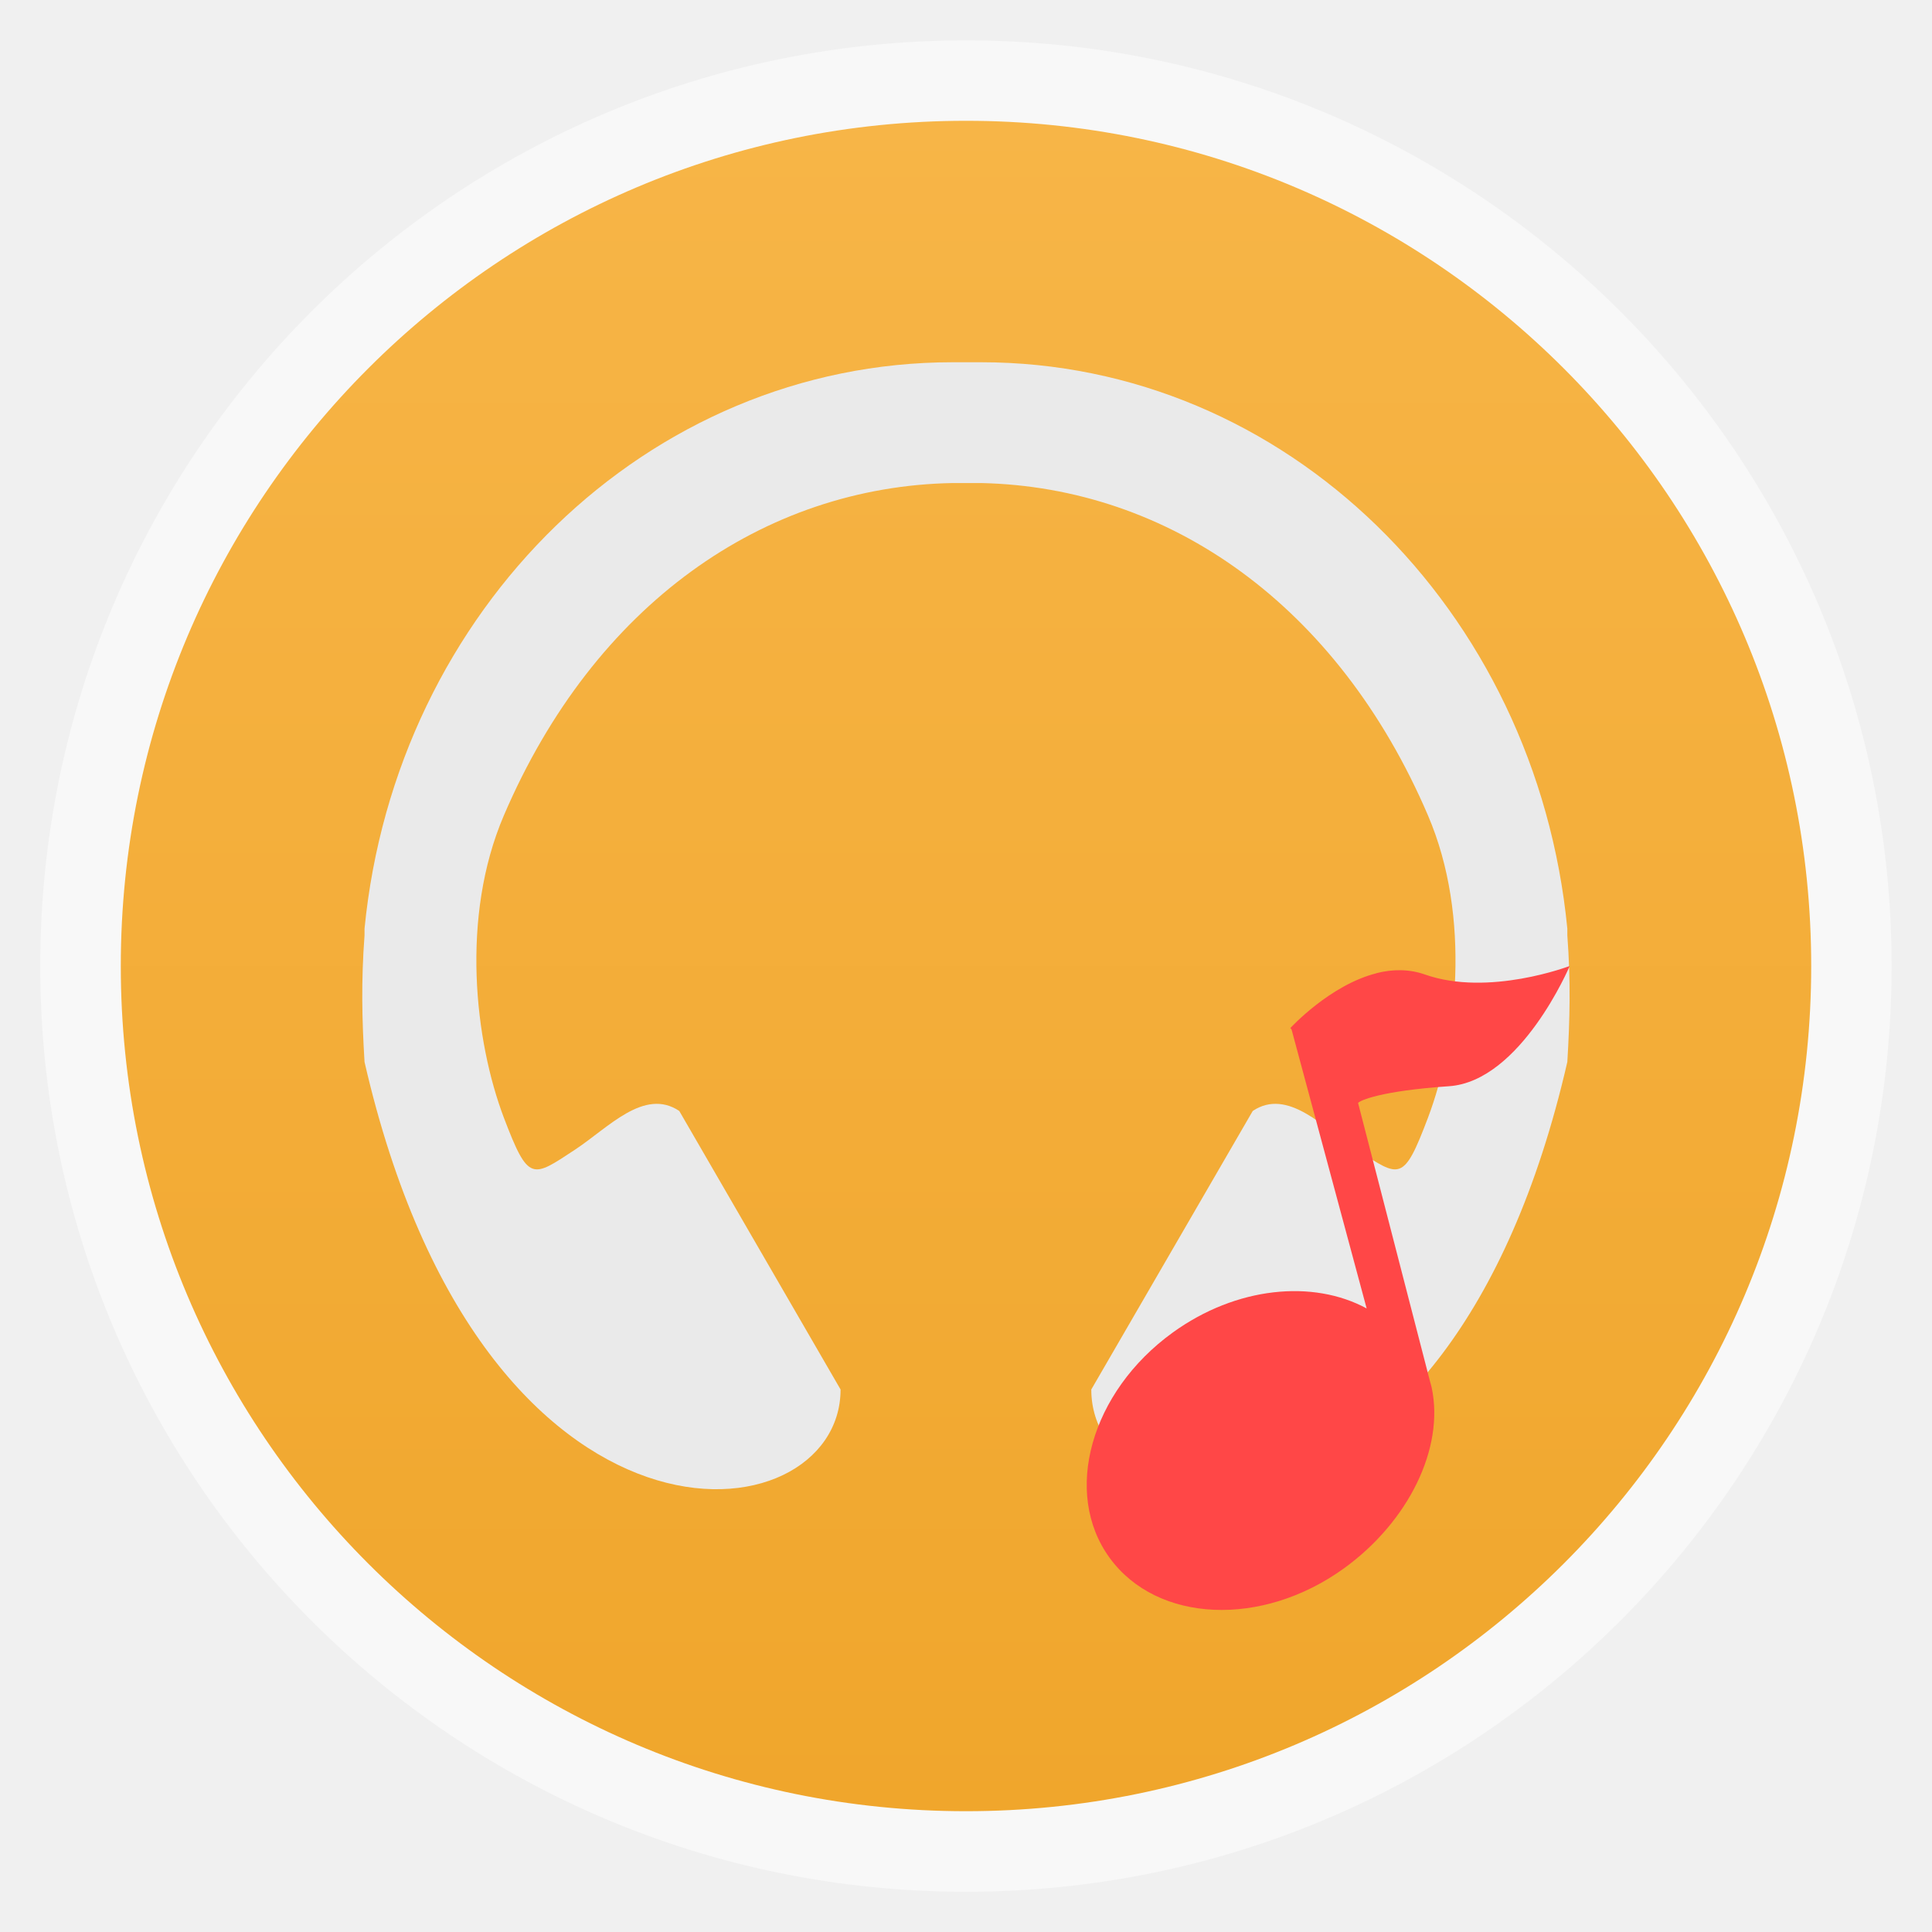
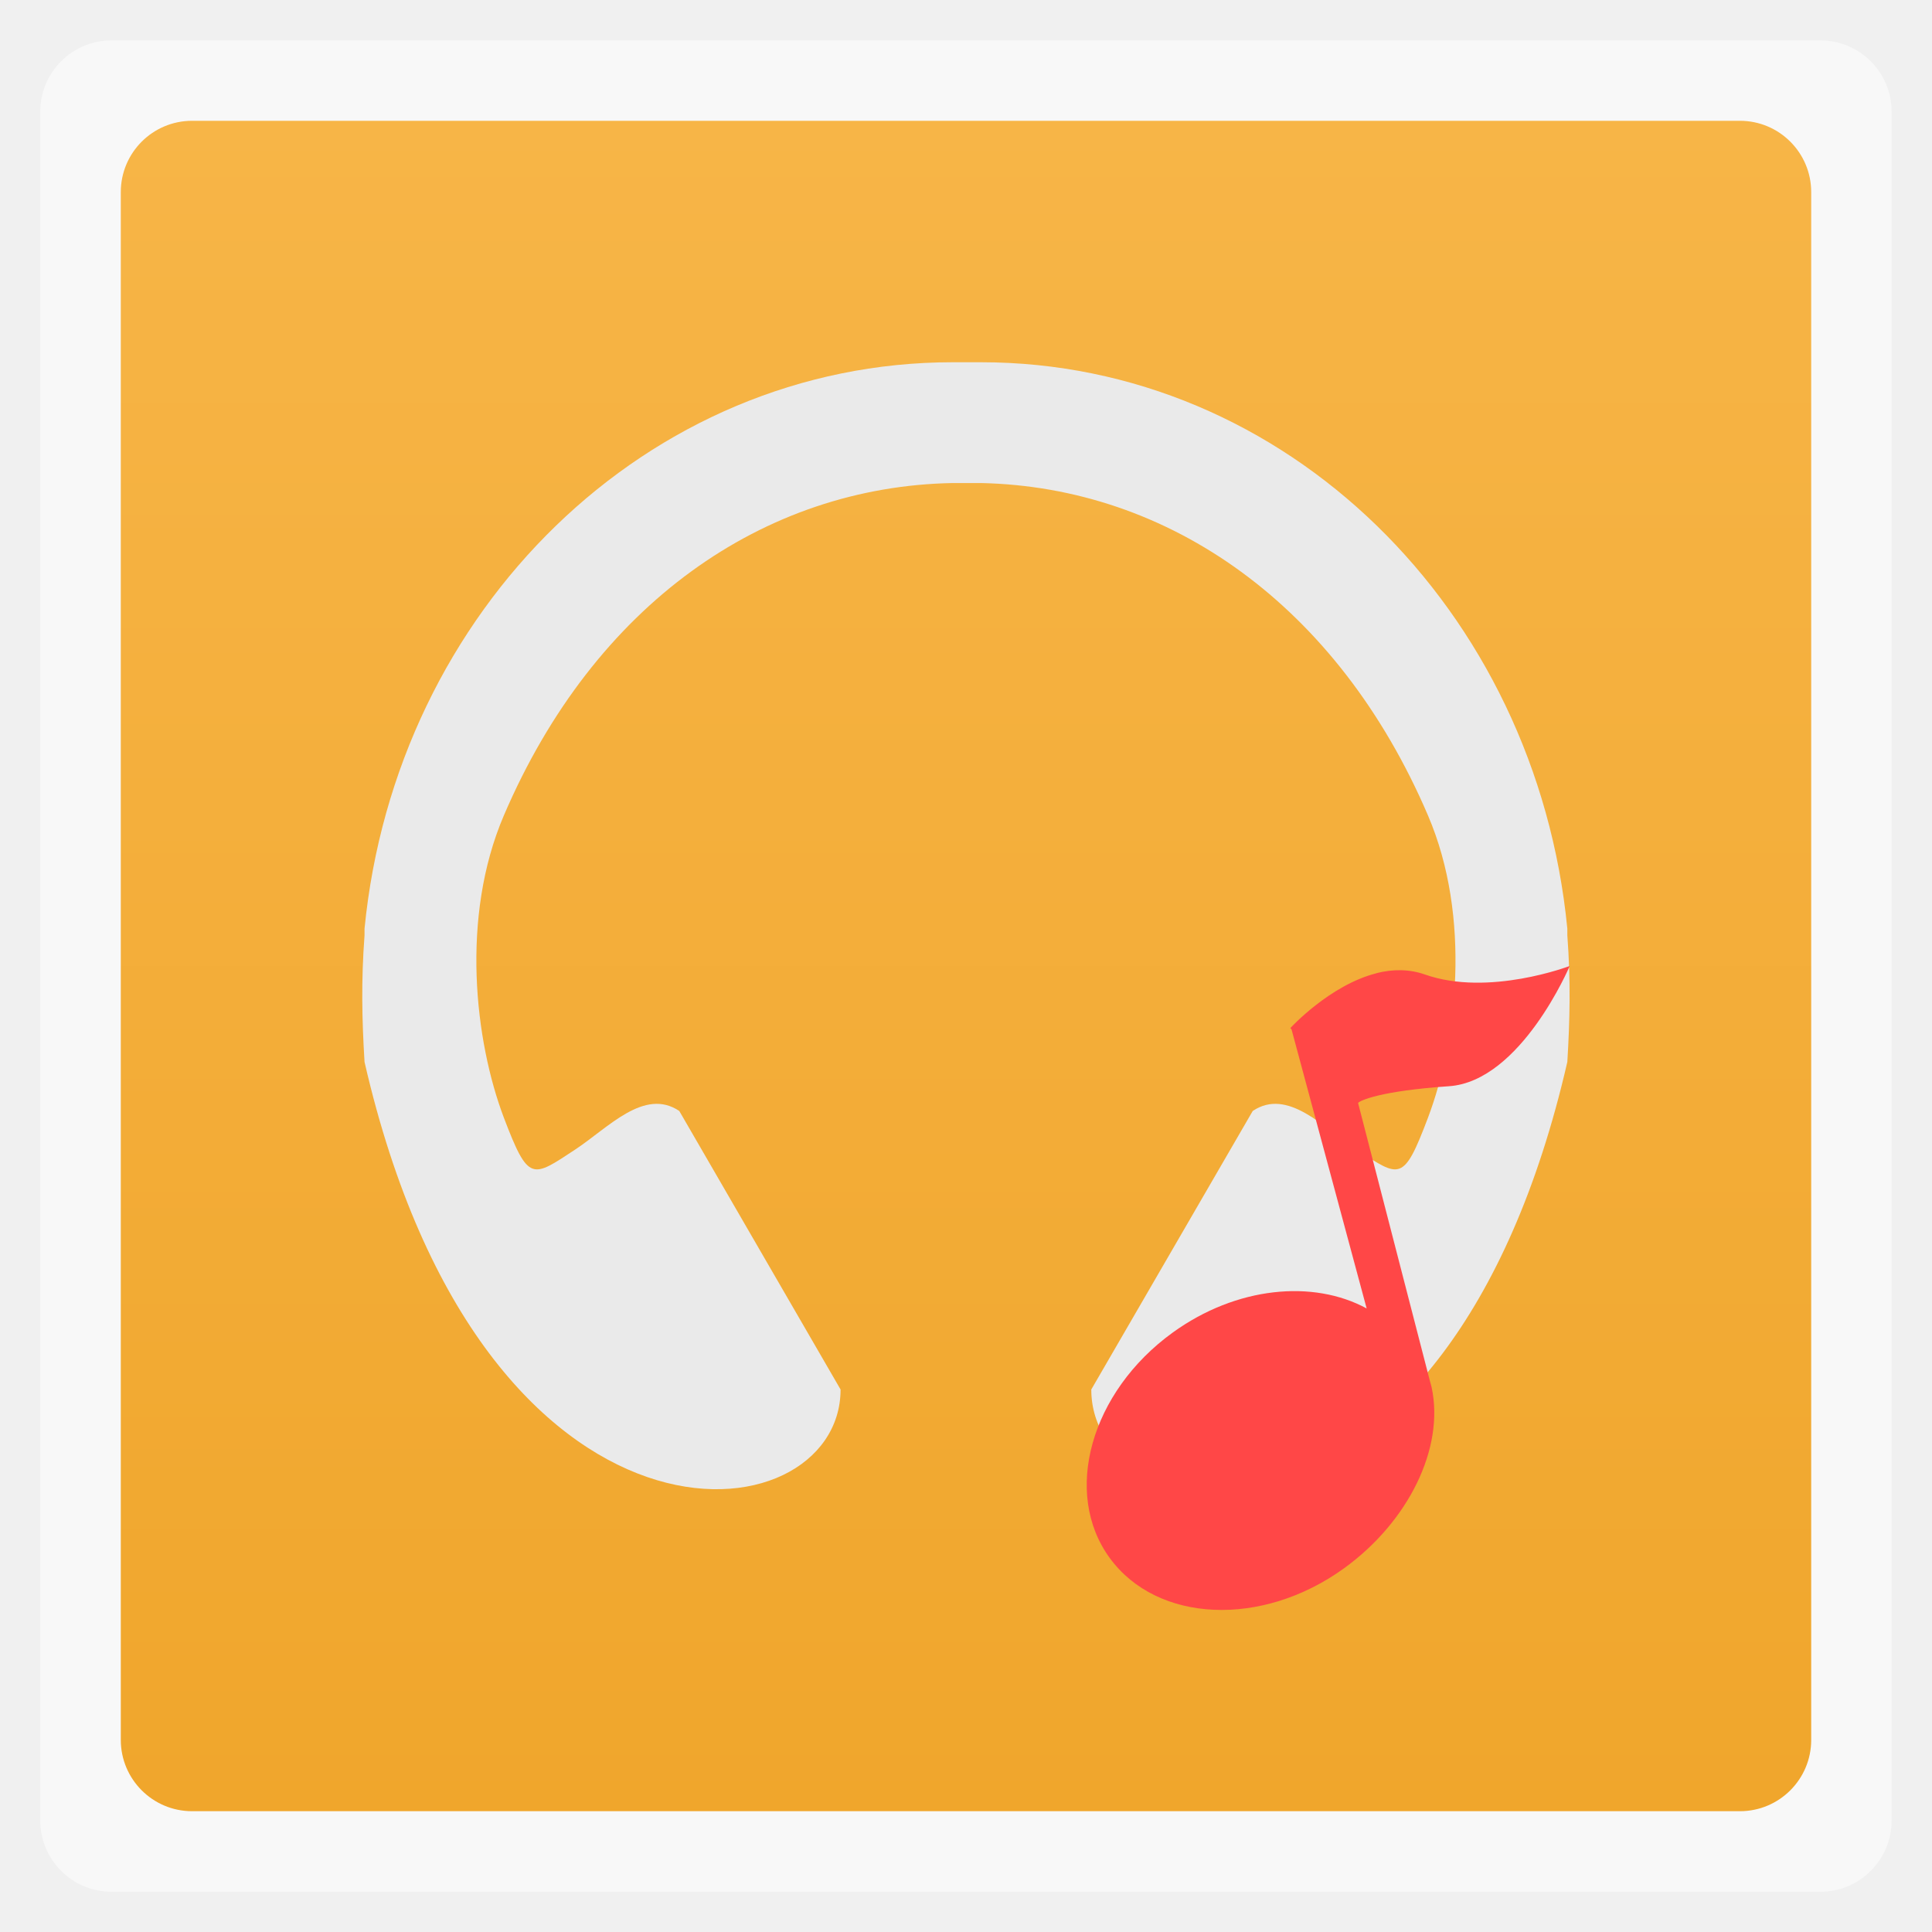
<svg xmlns="http://www.w3.org/2000/svg" xmlns:xlink="http://www.w3.org/1999/xlink" width="48" viewBox="0 0 13.547 13.547" height="48">
  <defs>
    <linearGradient id="linearGradient3772">
      <stop offset="0" style="stop-color:#f7b547" />
      <stop offset="1" style="stop-color:#f0a62c" />
    </linearGradient>
    <linearGradient gradientTransform="translate(0 -13.54667)" xlink:href="#linearGradient3772" id="linearGradient3778" x1=".847" x2="12.7" gradientUnits="userSpaceOnUse" />
  </defs>
  <g style="fill-rule:evenodd">
-     <rect width="12.982" x=".282" y=".283" rx="6.491" height="12.982" style="opacity:.5;fill:#fff" />
-     <rect width="11.853" x=".847" y="-12.7" rx="5.926" height="11.853" style="fill:url(#linearGradient3778)" transform="rotate(90)" />
+     <rect width="12.982" x=".282" y=".283" rx="0.5" height="12.982" style="opacity:.5;fill:#fff" />
+     <rect width="11.853" x=".847" y="-12.7" rx="0.5" height="11.853" style="fill:url(#linearGradient3778)" transform="rotate(90)" />
  </g>
  <path style="fill:#eaeaea" d="m 6.681,2.54 c -2.14,0 -3.906,1.733 -4.125,3.972 -6.315e-4,0.006 6.079e-4,0.013 0,0.02 -1.878e-4,0.002 1.849e-4,0.004 0,0.007 -6.098e-4,0.007 5.824e-4,0.013 0,0.02 -0.024,0.322 -0.018,0.587 0,0.887 0.836,3.64 3.338,3.357 3.338,2.297 L 4.763,7.79 C 4.517,7.625 4.265,7.908 4.031,8.062 3.73,8.26 3.706,8.291 3.533,7.837 c -0.203,-0.536 -0.306,-1.405 0,-2.119 0.634,-1.481 1.823,-2.307 3.148,-2.331 0.066,0 0.131,0 0.197,0 1.319,0.028 2.503,0.855 3.135,2.331 0.306,0.714 0.203,1.582 0,2.119 C 9.841,8.291 9.817,8.26 9.515,8.062 9.282,7.908 9.03,7.625 8.784,7.79 L 7.652,9.743 c 0,1.059 2.502,1.343 3.338,-2.297 0.018,-0.3 0.024,-0.565 0,-0.887 -5.9e-4,-0.007 6.09e-4,-0.013 0,-0.02 -1.84e-4,-0.002 1.88e-4,-0.004 0,-0.007 -6.1e-4,-0.006 6.3e-4,-0.013 0,-0.02 C 10.772,4.273 9.017,2.54 6.878,2.54 c -0.197,0 0,0 -0.197,0 z" />
  <g style="fill:#ff4747" transform="matrix(.28222 0 0 .28222 7.05556 -285.7088)">
    <path d="m 9.202,1036.542 c -1.165,0.293 -2.143,1.363 -2.143,1.363 l 0.03,0.034 1.866,6.932 c -1.334,-0.724 -3.239,-0.542 -4.817,0.598 -2.038,1.473 -2.747,3.984 -1.567,5.601 1.18,1.617 3.783,1.731 5.821,0.258 1.606,-1.161 2.501,-2.991 2.178,-4.494 -0.01,-0.047 -0.025,-0.091 -0.037,-0.137 l -1.791,-6.931 c 0.042,-0.061 0.564,-0.301 2.256,-0.416 1.79,-0.121 3.002,-2.988 3.002,-2.988 0,0 -2.013,0.771 -3.597,0.212 -0.396,-0.14 -0.813,-0.133 -1.201,-0.034 z" />
  </g>
</svg>
